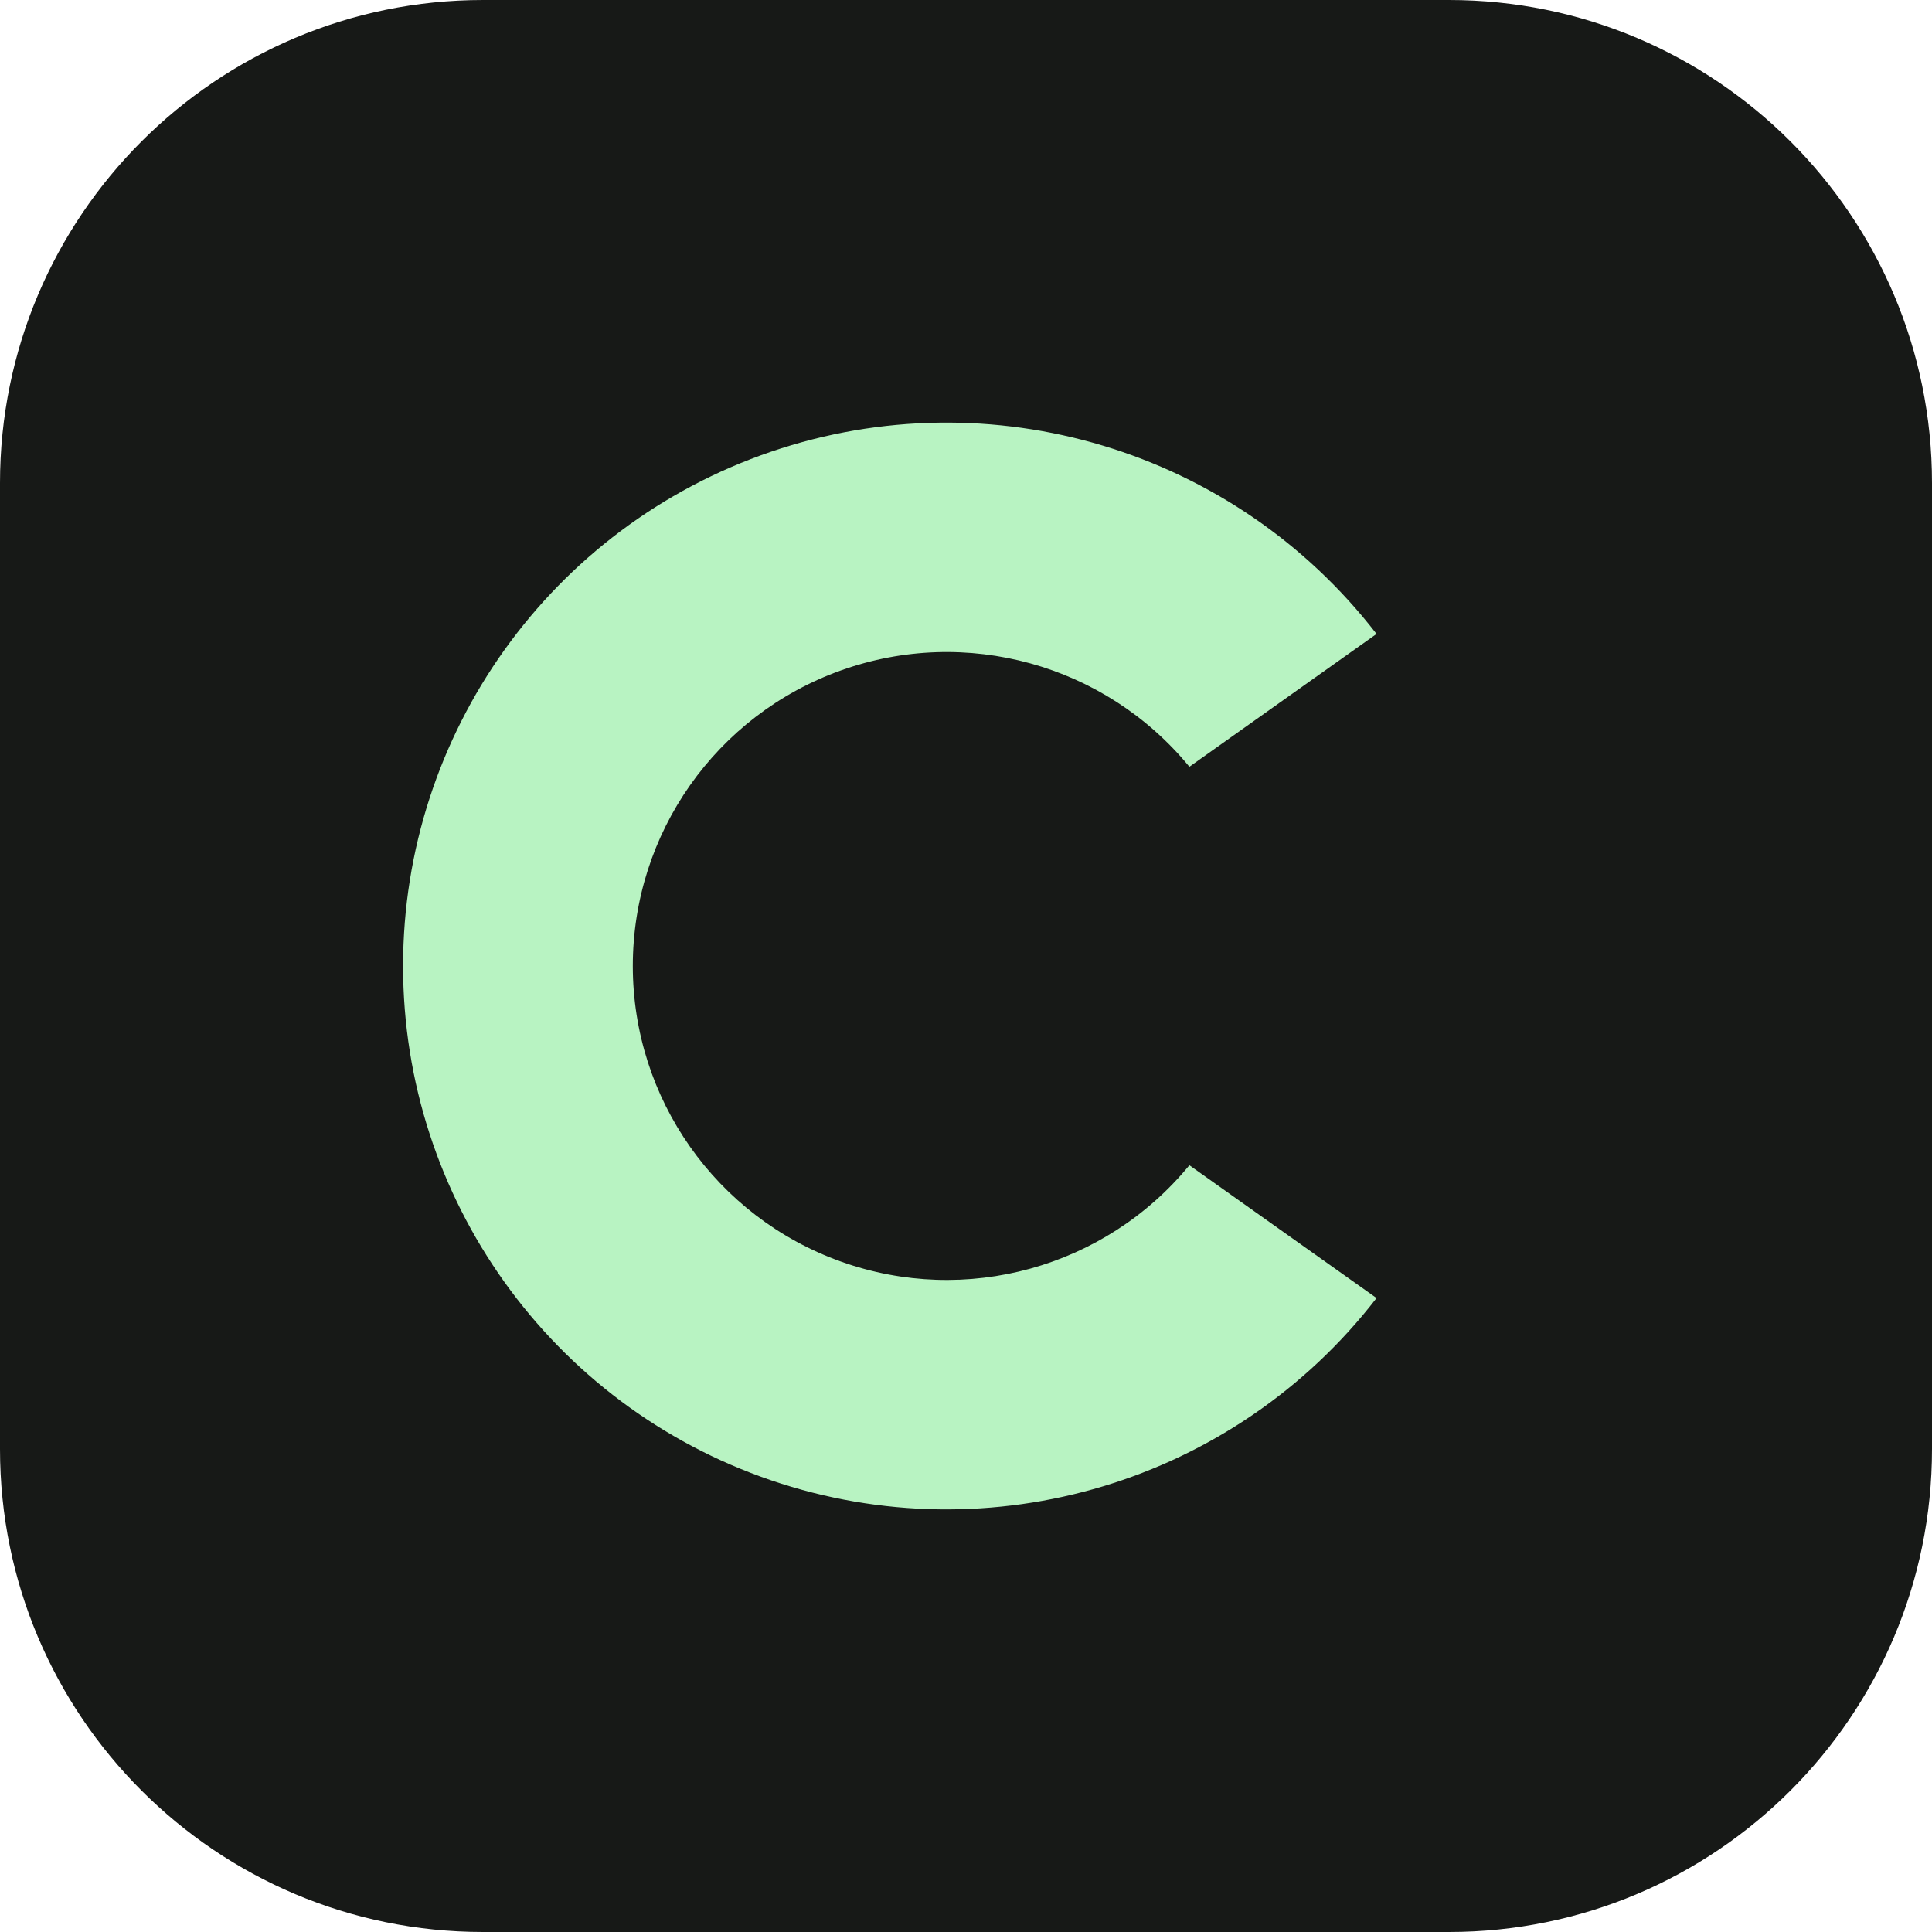
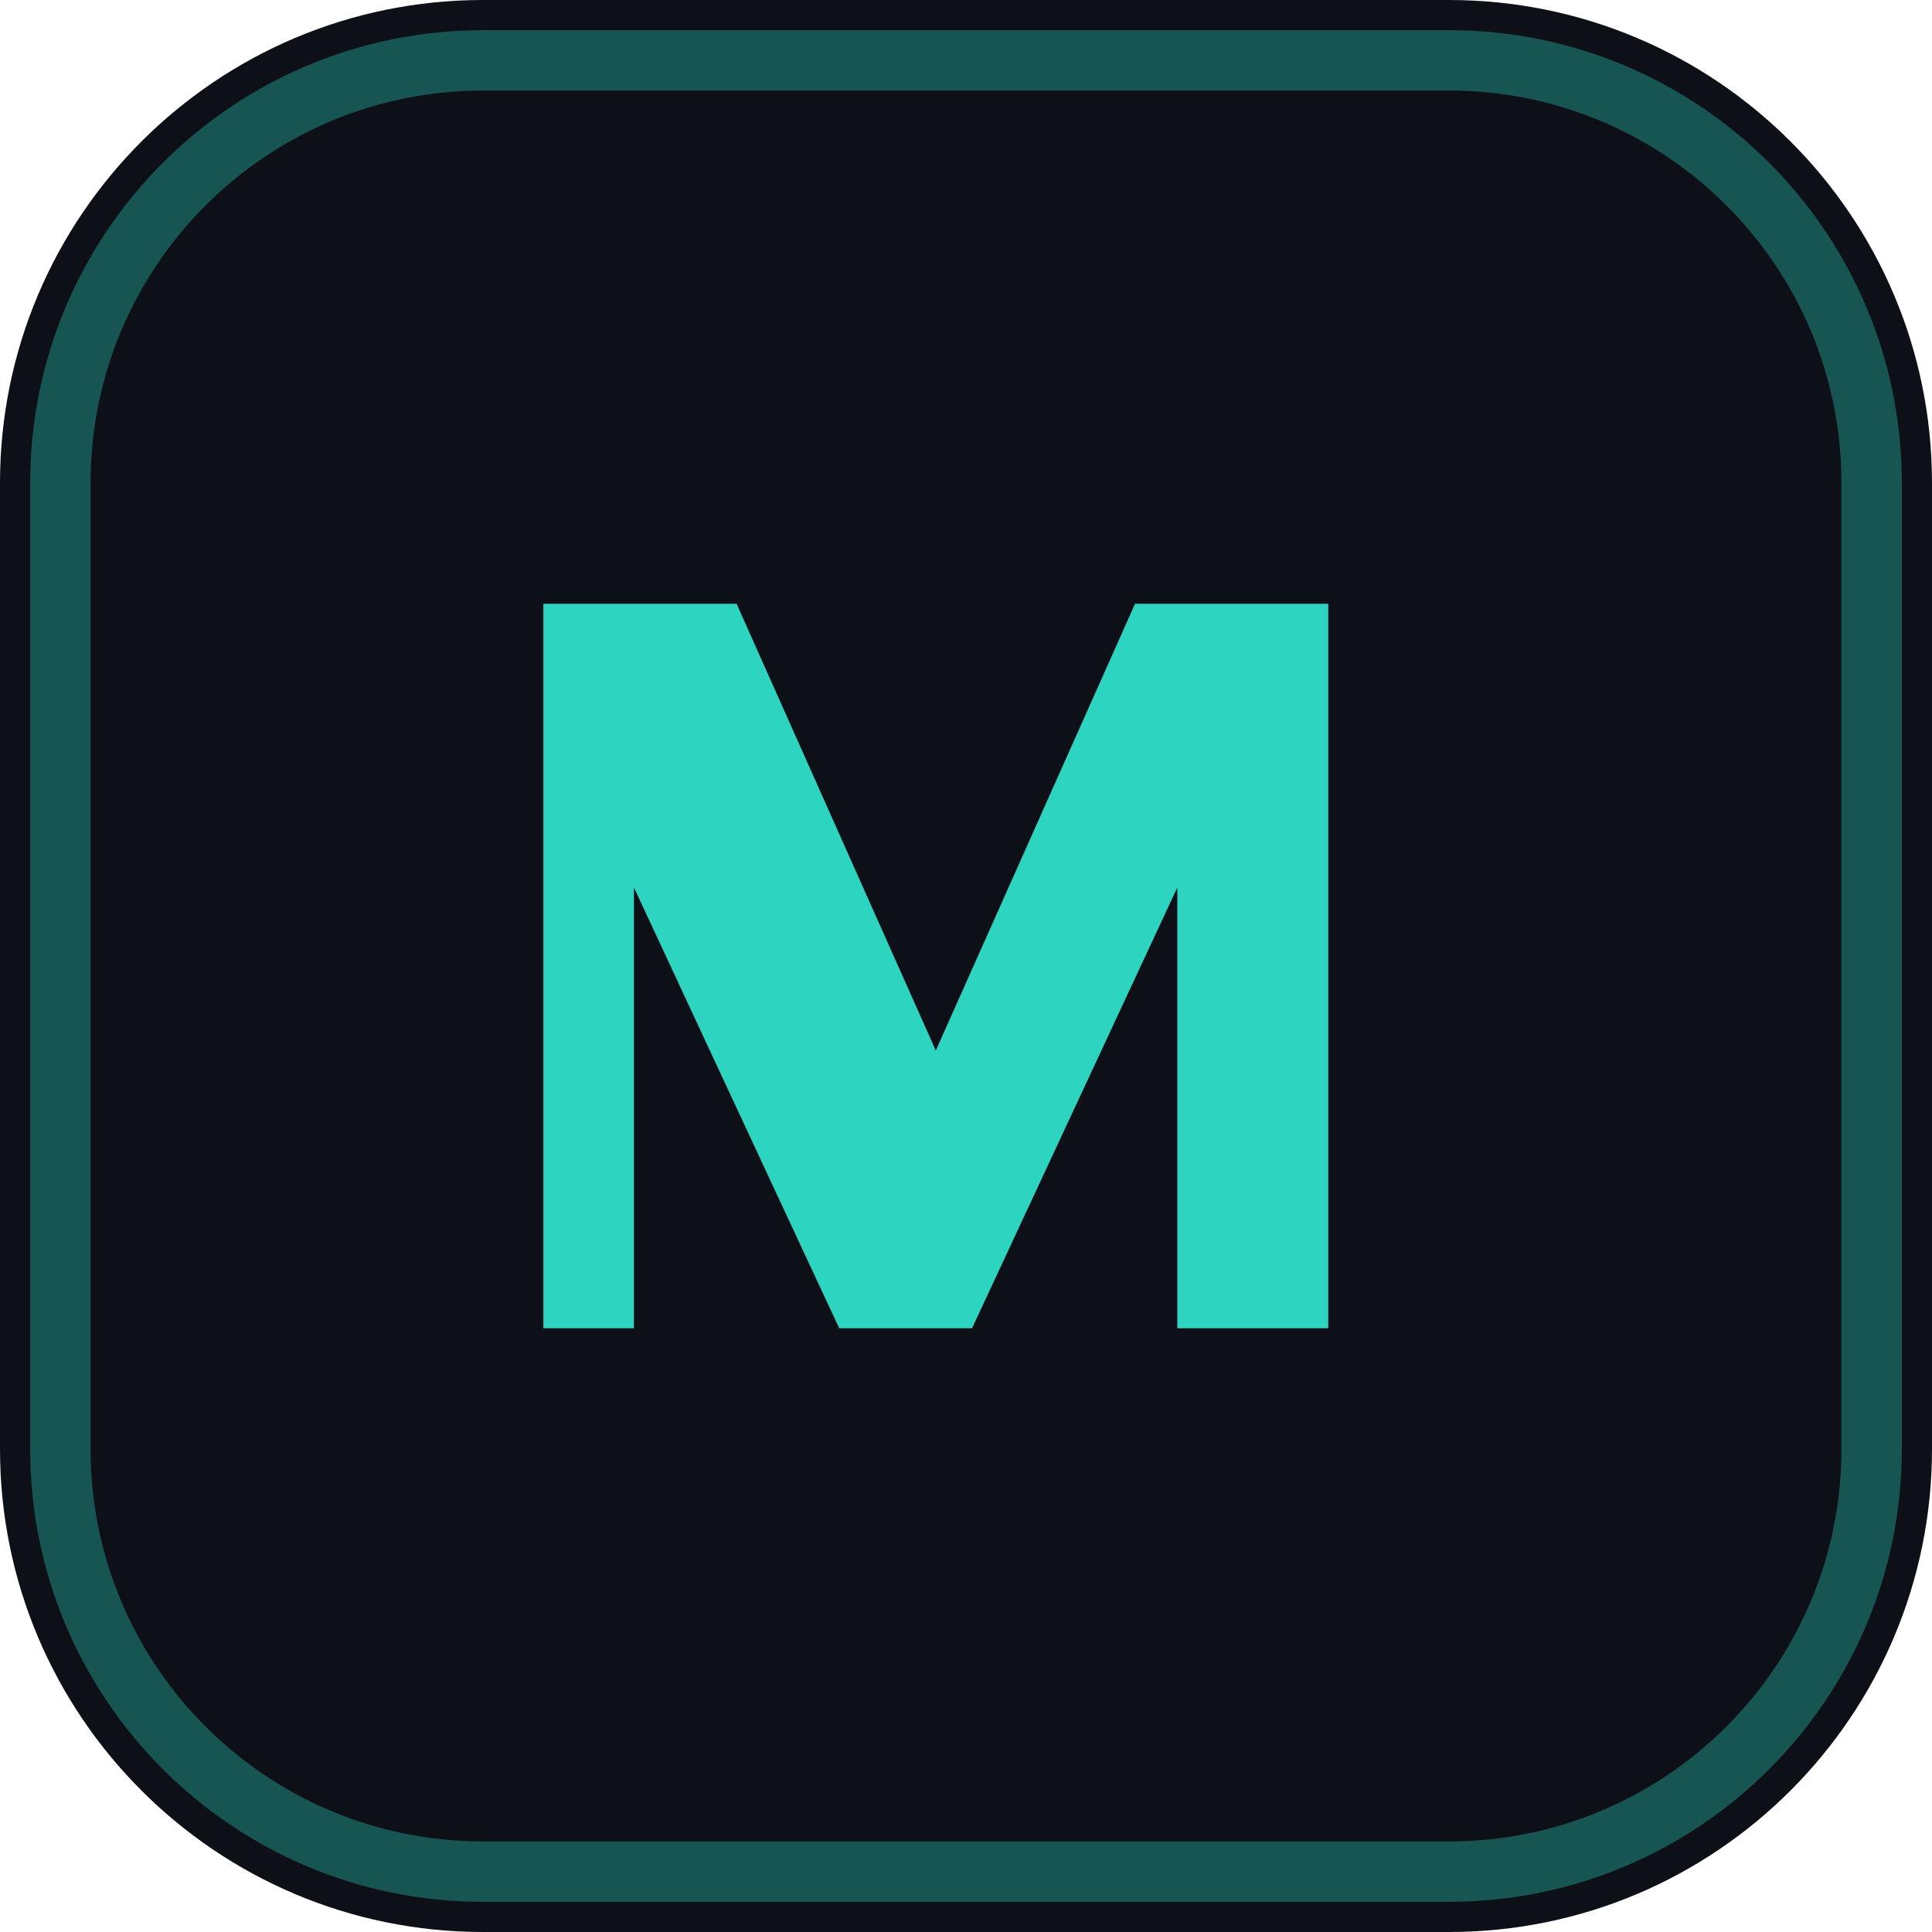
<svg xmlns="http://www.w3.org/2000/svg" viewBox="0 0 32 32">
-   <rect width="32" height="32" rx="8" fill="#171917" />
-   <path d="M22.8 10.5a9 9 0 1 0 0 11l-3.1-2.2a5.2 5.2 0 1 1 0-6.6z" fill="#b8f3c2" />
+   <rect width="32" height="32" rx="8" fill="#0d1117" />
+   <rect x="1" y="1" width="30" height="30" rx="7" fill="none" stroke="#2dd4bf" stroke-opacity="0.35" />
+   <path d="M9 22V10h3.2l3.3 7.4L18.8 10H22v12h-2.5v-7.3L16.1 22h-2.2l-3.4-7.3V22z" fill="#2dd4bf" />
</svg>
